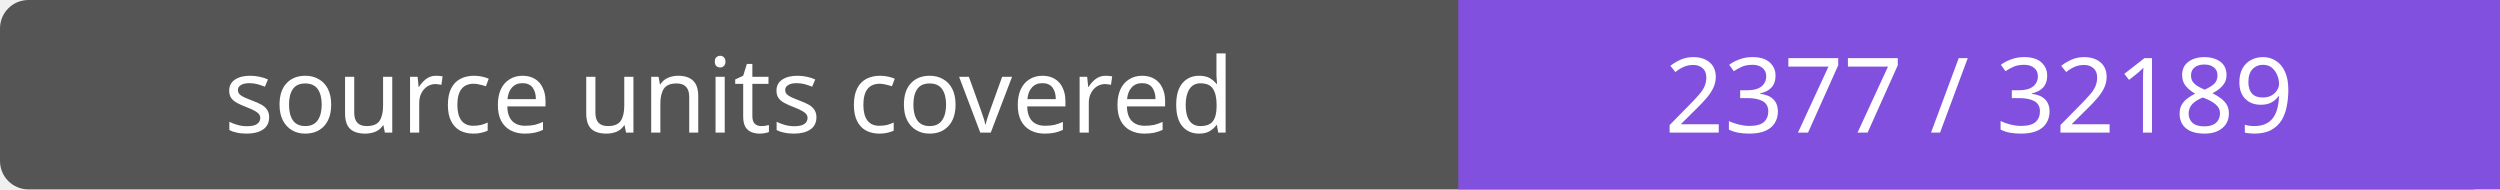
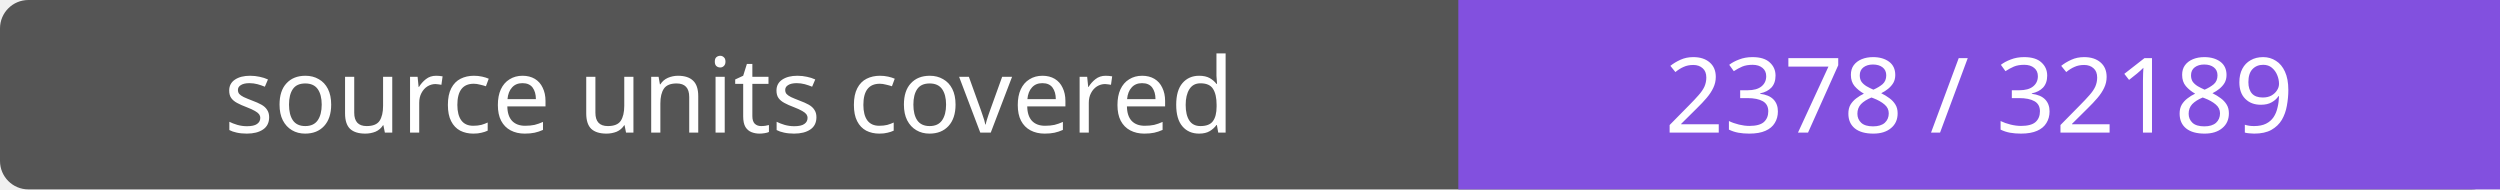
- <svg xmlns="http://www.w3.org/2000/svg" width="264" height="20" role="img" aria-label="source units covered: 2377 / 32189">
+ <svg xmlns="http://www.w3.org/2000/svg" width="264" height="20" role="img" aria-label="source units covered: 2378 / 32189">
  <rect width="264" height="20" rx="3" fill="#555" />
  <path fill="#8250df" d="M154 0h110v20H154z" />
  <g fill="#fff" text-anchor="middle" font-family="Verdana,sans-serif" font-size="11">
    <text x="77.0" y="14">source units covered</text>
-     <text x="209.0" y="14">2377 / 32189</text>
+     <text x="209.0" y="14">2378 / 32189</text>
  </g>
</svg>
